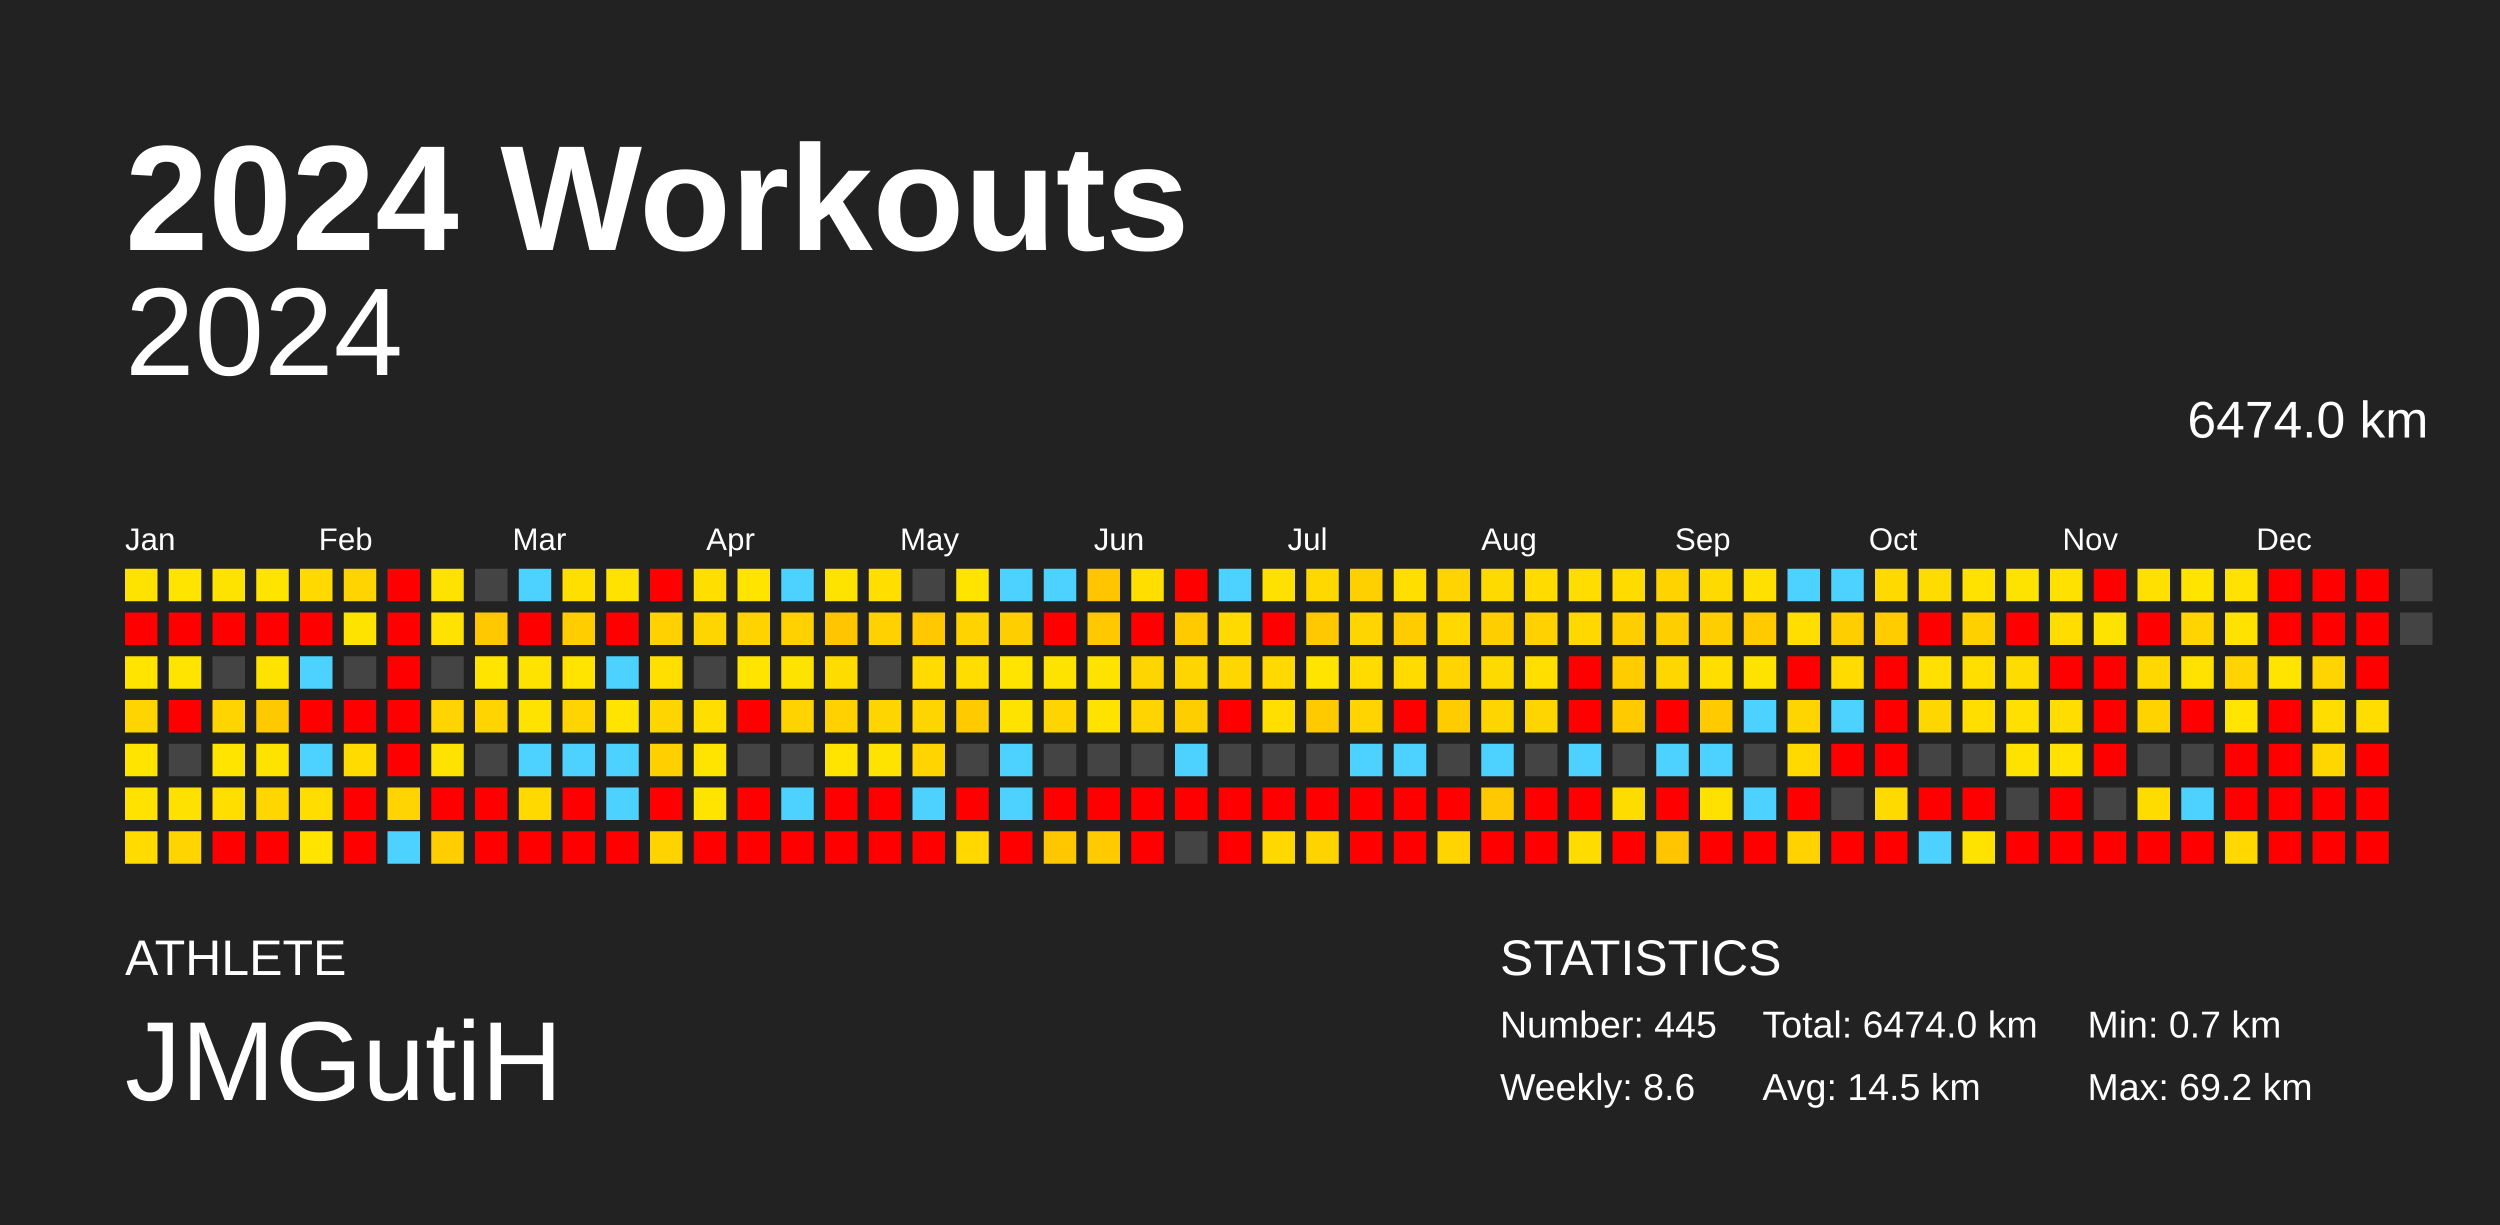
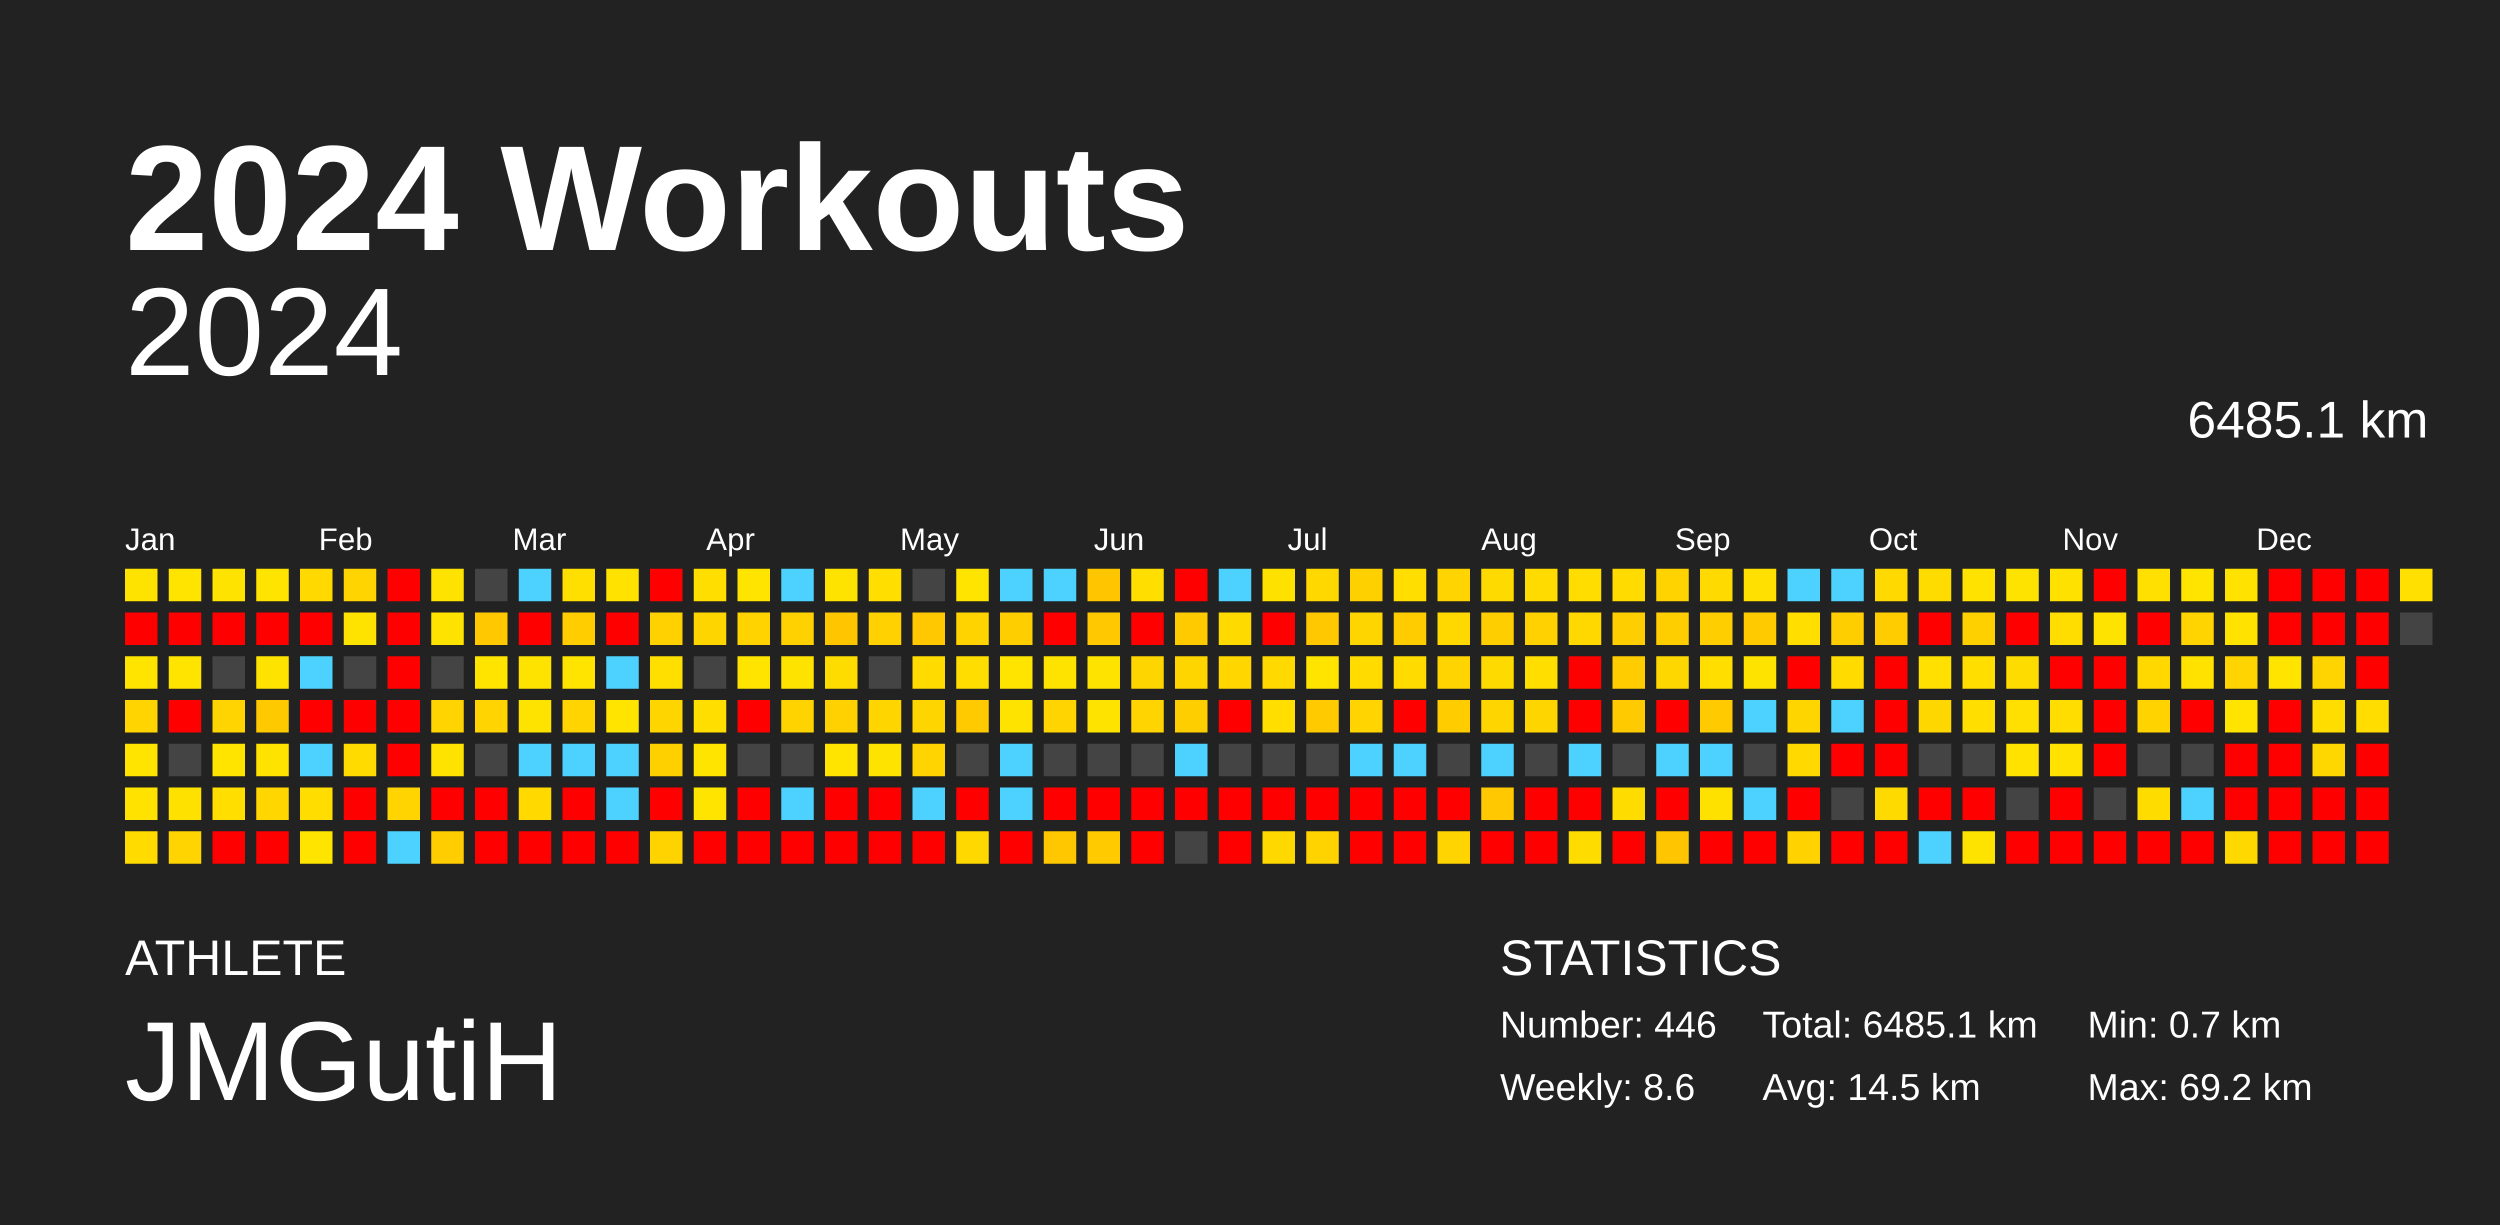
<svg xmlns="http://www.w3.org/2000/svg" baseProfile="full" height="98mm" version="1.1" viewBox="0,0,200,98" width="200mm">
  <defs />
  <rect fill="#222222" height="98" width="200" x="0" y="0" />
  <text fill="#FFFFFF" style="font-size:12px; font-family:Arial; font-weight:bold;" x="10" y="20">2024 Workouts</text>
  <text fill="#FFFFFF" style="font-size:4px; font-family:Arial" x="10" y="78">ATHLETE</text>
  <text fill="#FFFFFF" style="font-size:9px; font-family:Arial" x="10" y="88">JMGutiH</text>
  <text fill="#FFFFFF" style="font-size:4px; font-family:Arial" x="120" y="78">STATISTICS</text>
-   <text fill="#FFFFFF" style="font-size:3px; font-family:Arial" x="120" y="83">Number: 445</text>
+   <text fill="#FFFFFF" style="font-size:3px; font-family:Arial" x="120" y="83">Number: 446</text>
  <text fill="#FFFFFF" style="font-size:3px; font-family:Arial" x="120" y="88">Weekly: 8.6</text>
-   <text fill="#FFFFFF" style="font-size:3px; font-family:Arial" x="141" y="83">Total: 6474.0 km</text>
+   <text fill="#FFFFFF" style="font-size:3px; font-family:Arial" x="141" y="83">Total: 6485.1 km</text>
  <text fill="#FFFFFF" style="font-size:3px; font-family:Arial" x="141" y="88">Avg: 14.5 km</text>
  <text fill="#FFFFFF" style="font-size:3px; font-family:Arial" x="167" y="83">Min: 0.7 km</text>
  <text fill="#FFFFFF" style="font-size:3px; font-family:Arial" x="167" y="88">Max: 69.2 km</text>
  <text alignment-baseline="hanging" fill="#FFFFFF" style="font-size:10.0px; font-family:Arial;" x="10" y="30">2024</text>
-   <text alignment-baseline="hanging" fill="#FFFFFF" style="font-size:4.125px; font-family:Arial;" x="175" y="35">6474.0 km</text>
+   <text alignment-baseline="hanging" fill="#FFFFFF" style="font-size:4.125px; font-family:Arial;" x="175" y="35">6485.1 km</text>
  <text fill="#FFFFFF" style="font-size:2.5px; font-family:Arial" x="10.0" y="44">Jan</text>
  <text fill="#FFFFFF" style="font-size:2.5px; font-family:Arial" x="25.5" y="44">Feb</text>
  <text fill="#FFFFFF" style="font-size:2.5px; font-family:Arial" x="41.0" y="44">Mar</text>
  <text fill="#FFFFFF" style="font-size:2.5px; font-family:Arial" x="56.5" y="44">Apr</text>
  <text fill="#FFFFFF" style="font-size:2.5px; font-family:Arial" x="72.0" y="44">May</text>
  <text fill="#FFFFFF" style="font-size:2.5px; font-family:Arial" x="87.5" y="44">Jun</text>
  <text fill="#FFFFFF" style="font-size:2.5px; font-family:Arial" x="103.0" y="44">Jul</text>
  <text fill="#FFFFFF" style="font-size:2.5px; font-family:Arial" x="118.5" y="44">Aug</text>
  <text fill="#FFFFFF" style="font-size:2.5px; font-family:Arial" x="134.0" y="44">Sep</text>
  <text fill="#FFFFFF" style="font-size:2.5px; font-family:Arial" x="149.5" y="44">Oct</text>
  <text fill="#FFFFFF" style="font-size:2.5px; font-family:Arial" x="165.0" y="44">Nov</text>
  <text fill="#FFFFFF" style="font-size:2.5px; font-family:Arial" x="180.5" y="44">Dec</text>
  <rect fill="#ffe300" height="2.6" width="2.6" x="10.0" y="45.5" />
  <rect fill="red" height="2.6" width="2.6" x="10.0" y="49.0" />
  <rect fill="#ffe400" height="2.6" width="2.6" x="10.0" y="52.5" />
  <rect fill="#ffd400" height="2.6" width="2.6" x="10.0" y="56.0" />
  <rect fill="#ffe400" height="2.6" width="2.6" x="10.0" y="59.5" />
  <rect fill="#ffe200" height="2.6" width="2.6" x="10.0" y="63.0" />
  <rect fill="#ffdb00" height="2.6" width="2.6" x="10.0" y="66.5" />
  <rect fill="#ffe400" height="2.6" width="2.6" x="13.5" y="45.5" />
  <rect fill="red" height="2.6" width="2.6" x="13.5" y="49.0" />
  <rect fill="#ffe400" height="2.6" width="2.6" x="13.5" y="52.5" />
  <rect fill="red" height="2.6" width="2.6" x="13.5" y="56.0" />
  <rect fill="#444444" height="2.6" width="2.6" x="13.5" y="59.5" />
  <rect fill="#ffe100" height="2.6" width="2.6" x="13.5" y="63.0" />
  <rect fill="#ffd400" height="2.6" width="2.6" x="13.5" y="66.5" />
  <rect fill="#ffe300" height="2.6" width="2.6" x="17.0" y="45.5" />
  <rect fill="red" height="2.6" width="2.6" x="17.0" y="49.0" />
  <rect fill="#444444" height="2.6" width="2.6" x="17.0" y="52.5" />
  <rect fill="#ffd400" height="2.6" width="2.6" x="17.0" y="56.0" />
  <rect fill="#ffe400" height="2.6" width="2.6" x="17.0" y="59.5" />
  <rect fill="#ffde00" height="2.6" width="2.6" x="17.0" y="63.0" />
  <rect fill="red" height="2.6" width="2.6" x="17.0" y="66.5" />
  <rect fill="#ffe400" height="2.6" width="2.6" x="20.5" y="45.5" />
  <rect fill="red" height="2.6" width="2.6" x="20.5" y="49.0" />
  <rect fill="#ffe300" height="2.6" width="2.6" x="20.5" y="52.5" />
  <rect fill="#ffc900" height="2.6" width="2.6" x="20.5" y="56.0" />
  <rect fill="#ffe300" height="2.6" width="2.6" x="20.5" y="59.5" />
  <rect fill="#ffd600" height="2.6" width="2.6" x="20.5" y="63.0" />
  <rect fill="red" height="2.6" width="2.6" x="20.5" y="66.5" />
  <rect fill="#ffd900" height="2.6" width="2.6" x="24.0" y="45.5" />
  <rect fill="red" height="2.6" width="2.6" x="24.0" y="49.0" />
  <rect fill="#4dd2ff" height="2.6" width="2.6" x="24.0" y="52.5" />
  <rect fill="red" height="2.6" width="2.6" x="24.0" y="56.0" />
  <rect fill="#4dd2ff" height="2.6" width="2.6" x="24.0" y="59.5" />
  <rect fill="#ffdd00" height="2.6" width="2.6" x="24.0" y="63.0" />
  <rect fill="#ffe400" height="2.6" width="2.6" x="24.0" y="66.5" />
  <rect fill="#ffd400" height="2.6" width="2.6" x="27.5" y="45.5" />
  <rect fill="#ffe300" height="2.6" width="2.6" x="27.5" y="49.0" />
  <rect fill="#444444" height="2.6" width="2.6" x="27.5" y="52.5" />
  <rect fill="red" height="2.6" width="2.6" x="27.5" y="56.0" />
  <rect fill="#ffdb00" height="2.6" width="2.6" x="27.5" y="59.5" />
  <rect fill="red" height="2.6" width="2.6" x="27.5" y="63.0" />
  <rect fill="red" height="2.6" width="2.6" x="27.5" y="66.5" />
  <rect fill="red" height="2.6" width="2.6" x="31.0" y="45.5" />
  <rect fill="red" height="2.6" width="2.6" x="31.0" y="49.0" />
  <rect fill="red" height="2.6" width="2.6" x="31.0" y="52.5" />
  <rect fill="red" height="2.6" width="2.6" x="31.0" y="56.0" />
  <rect fill="red" height="2.6" width="2.6" x="31.0" y="59.5" />
  <rect fill="#ffd400" height="2.6" width="2.6" x="31.0" y="63.0" />
  <rect fill="#4dd2ff" height="2.6" width="2.6" x="31.0" y="66.5" />
  <rect fill="#ffe300" height="2.6" width="2.6" x="34.5" y="45.5" />
  <rect fill="#ffe300" height="2.6" width="2.6" x="34.5" y="49.0" />
  <rect fill="#444444" height="2.6" width="2.6" x="34.5" y="52.5" />
  <rect fill="#ffd400" height="2.6" width="2.6" x="34.5" y="56.0" />
  <rect fill="#ffe300" height="2.6" width="2.6" x="34.5" y="59.5" />
  <rect fill="red" height="2.6" width="2.6" x="34.5" y="63.0" />
  <rect fill="#ffcd00" height="2.6" width="2.6" x="34.5" y="66.5" />
  <rect fill="#444444" height="2.6" width="2.6" x="38.0" y="45.5" />
  <rect fill="#ffc800" height="2.6" width="2.6" x="38.0" y="49.0" />
  <rect fill="#ffe400" height="2.6" width="2.6" x="38.0" y="52.5" />
  <rect fill="#ffd400" height="2.6" width="2.6" x="38.0" y="56.0" />
  <rect fill="#444444" height="2.6" width="2.6" x="38.0" y="59.5" />
  <rect fill="red" height="2.6" width="2.6" x="38.0" y="63.0" />
  <rect fill="red" height="2.6" width="2.6" x="38.0" y="66.5" />
  <rect fill="#4dd2ff" height="2.6" width="2.6" x="41.5" y="45.5" />
  <rect fill="red" height="2.6" width="2.6" x="41.5" y="49.0" />
  <rect fill="#ffe300" height="2.6" width="2.6" x="41.5" y="52.5" />
  <rect fill="#ffe300" height="2.6" width="2.6" x="41.5" y="56.0" />
  <rect fill="#4dd2ff" height="2.6" width="2.6" x="41.5" y="59.5" />
  <rect fill="#ffd900" height="2.6" width="2.6" x="41.5" y="63.0" />
  <rect fill="red" height="2.6" width="2.6" x="41.5" y="66.5" />
  <rect fill="#ffdf00" height="2.6" width="2.6" x="45.0" y="45.5" />
  <rect fill="#ffcd00" height="2.6" width="2.6" x="45.0" y="49.0" />
  <rect fill="#ffe400" height="2.6" width="2.6" x="45.0" y="52.5" />
  <rect fill="#ffd400" height="2.6" width="2.6" x="45.0" y="56.0" />
  <rect fill="#4dd2ff" height="2.6" width="2.6" x="45.0" y="59.5" />
  <rect fill="red" height="2.6" width="2.6" x="45.0" y="63.0" />
  <rect fill="red" height="2.6" width="2.6" x="45.0" y="66.5" />
  <rect fill="#ffe200" height="2.6" width="2.6" x="48.5" y="45.5" />
  <rect fill="red" height="2.6" width="2.6" x="48.5" y="49.0" />
  <rect fill="#4dd2ff" height="2.6" width="2.6" x="48.5" y="52.5" />
  <rect fill="#ffe400" height="2.6" width="2.6" x="48.5" y="56.0" />
  <rect fill="#4dd2ff" height="2.6" width="2.6" x="48.5" y="59.5" />
  <rect fill="#4dd2ff" height="2.6" width="2.6" x="48.5" y="63.0" />
  <rect fill="red" height="2.6" width="2.6" x="48.5" y="66.5" />
  <rect fill="red" height="2.6" width="2.6" x="52.0" y="45.5" />
  <rect fill="#ffd100" height="2.6" width="2.6" x="52.0" y="49.0" />
  <rect fill="#ffdf00" height="2.6" width="2.6" x="52.0" y="52.5" />
  <rect fill="#ffd500" height="2.6" width="2.6" x="52.0" y="56.0" />
  <rect fill="#ffd000" height="2.6" width="2.6" x="52.0" y="59.5" />
  <rect fill="red" height="2.6" width="2.6" x="52.0" y="63.0" />
  <rect fill="#ffd300" height="2.6" width="2.6" x="52.0" y="66.5" />
  <rect fill="#ffde00" height="2.6" width="2.6" x="55.5" y="45.5" />
  <rect fill="#ffd500" height="2.6" width="2.6" x="55.5" y="49.0" />
  <rect fill="#444444" height="2.6" width="2.6" x="55.5" y="52.5" />
  <rect fill="#ffde00" height="2.6" width="2.6" x="55.5" y="56.0" />
  <rect fill="#ffe400" height="2.6" width="2.6" x="55.5" y="59.5" />
  <rect fill="#ffe400" height="2.6" width="2.6" x="55.5" y="63.0" />
  <rect fill="red" height="2.6" width="2.6" x="55.5" y="66.5" />
  <rect fill="#ffe400" height="2.6" width="2.6" x="59.0" y="45.5" />
  <rect fill="#ffd300" height="2.6" width="2.6" x="59.0" y="49.0" />
  <rect fill="#ffe400" height="2.6" width="2.6" x="59.0" y="52.5" />
  <rect fill="red" height="2.6" width="2.6" x="59.0" y="56.0" />
  <rect fill="#444444" height="2.6" width="2.6" x="59.0" y="59.5" />
  <rect fill="red" height="2.6" width="2.6" x="59.0" y="63.0" />
  <rect fill="red" height="2.6" width="2.6" x="59.0" y="66.5" />
  <rect fill="#4dd2ff" height="2.6" width="2.6" x="62.5" y="45.5" />
  <rect fill="#ffd100" height="2.6" width="2.6" x="62.5" y="49.0" />
  <rect fill="#ffe300" height="2.6" width="2.6" x="62.5" y="52.5" />
  <rect fill="#ffd300" height="2.6" width="2.6" x="62.5" y="56.0" />
  <rect fill="#444444" height="2.6" width="2.6" x="62.5" y="59.5" />
  <rect fill="#4dd2ff" height="2.6" width="2.6" x="62.5" y="63.0" />
  <rect fill="red" height="2.6" width="2.6" x="62.5" y="66.5" />
  <rect fill="#ffe300" height="2.6" width="2.6" x="66.0" y="45.5" />
  <rect fill="#ffc600" height="2.6" width="2.6" x="66.0" y="49.0" />
  <rect fill="#ffdc00" height="2.6" width="2.6" x="66.0" y="52.5" />
  <rect fill="#ffd100" height="2.6" width="2.6" x="66.0" y="56.0" />
  <rect fill="#ffe400" height="2.6" width="2.6" x="66.0" y="59.5" />
  <rect fill="red" height="2.6" width="2.6" x="66.0" y="63.0" />
  <rect fill="red" height="2.6" width="2.6" x="66.0" y="66.5" />
  <rect fill="#ffde00" height="2.6" width="2.6" x="69.5" y="45.5" />
  <rect fill="#ffd100" height="2.6" width="2.6" x="69.5" y="49.0" />
  <rect fill="#444444" height="2.6" width="2.6" x="69.5" y="52.5" />
  <rect fill="#ffd500" height="2.6" width="2.6" x="69.5" y="56.0" />
  <rect fill="#ffe300" height="2.6" width="2.6" x="69.5" y="59.5" />
  <rect fill="red" height="2.6" width="2.6" x="69.5" y="63.0" />
  <rect fill="red" height="2.6" width="2.6" x="69.5" y="66.5" />
  <rect fill="#444444" height="2.6" width="2.6" x="73.0" y="45.5" />
  <rect fill="#ffc800" height="2.6" width="2.6" x="73.0" y="49.0" />
  <rect fill="#ffdb00" height="2.6" width="2.6" x="73.0" y="52.5" />
  <rect fill="#ffd500" height="2.6" width="2.6" x="73.0" y="56.0" />
  <rect fill="#ffd400" height="2.6" width="2.6" x="73.0" y="59.5" />
  <rect fill="#4dd2ff" height="2.6" width="2.6" x="73.0" y="63.0" />
  <rect fill="red" height="2.6" width="2.6" x="73.0" y="66.5" />
  <rect fill="#ffe400" height="2.6" width="2.6" x="76.5" y="45.5" />
  <rect fill="#ffd300" height="2.6" width="2.6" x="76.5" y="49.0" />
  <rect fill="#ffdd00" height="2.6" width="2.6" x="76.5" y="52.5" />
  <rect fill="#ffca00" height="2.6" width="2.6" x="76.5" y="56.0" />
  <rect fill="#444444" height="2.6" width="2.6" x="76.5" y="59.5" />
  <rect fill="red" height="2.6" width="2.6" x="76.5" y="63.0" />
  <rect fill="#ffd800" height="2.6" width="2.6" x="76.5" y="66.5" />
  <rect fill="#4dd2ff" height="2.6" width="2.6" x="80.0" y="45.5" />
  <rect fill="#ffce00" height="2.6" width="2.6" x="80.0" y="49.0" />
  <rect fill="#ffe400" height="2.6" width="2.6" x="80.0" y="52.5" />
  <rect fill="#ffe300" height="2.6" width="2.6" x="80.0" y="56.0" />
  <rect fill="#4dd2ff" height="2.6" width="2.6" x="80.0" y="59.5" />
  <rect fill="#4dd2ff" height="2.6" width="2.6" x="80.0" y="63.0" />
  <rect fill="red" height="2.6" width="2.6" x="80.0" y="66.5" />
  <rect fill="#4dd2ff" height="2.6" width="2.6" x="83.5" y="45.5" />
  <rect fill="red" height="2.6" width="2.6" x="83.5" y="49.0" />
  <rect fill="#ffe300" height="2.6" width="2.6" x="83.5" y="52.5" />
  <rect fill="#ffd400" height="2.6" width="2.6" x="83.5" y="56.0" />
  <rect fill="#444444" height="2.6" width="2.6" x="83.5" y="59.5" />
  <rect fill="red" height="2.6" width="2.6" x="83.5" y="63.0" />
  <rect fill="#ffc700" height="2.6" width="2.6" x="83.5" y="66.5" />
  <rect fill="#ffc600" height="2.6" width="2.6" x="87.0" y="45.5" />
  <rect fill="#ffc800" height="2.6" width="2.6" x="87.0" y="49.0" />
  <rect fill="#ffe300" height="2.6" width="2.6" x="87.0" y="52.5" />
  <rect fill="#ffe300" height="2.6" width="2.6" x="87.0" y="56.0" />
  <rect fill="#444444" height="2.6" width="2.6" x="87.0" y="59.5" />
  <rect fill="red" height="2.6" width="2.6" x="87.0" y="63.0" />
  <rect fill="#ffca00" height="2.6" width="2.6" x="87.0" y="66.5" />
  <rect fill="#ffde00" height="2.6" width="2.6" x="90.5" y="45.5" />
  <rect fill="red" height="2.6" width="2.6" x="90.5" y="49.0" />
  <rect fill="#ffd500" height="2.6" width="2.6" x="90.5" y="52.5" />
  <rect fill="#ffd400" height="2.6" width="2.6" x="90.5" y="56.0" />
  <rect fill="#444444" height="2.6" width="2.6" x="90.5" y="59.5" />
  <rect fill="red" height="2.6" width="2.6" x="90.5" y="63.0" />
  <rect fill="red" height="2.6" width="2.6" x="90.5" y="66.5" />
  <rect fill="red" height="2.6" width="2.6" x="94.0" y="45.5" />
  <rect fill="#ffcb00" height="2.6" width="2.6" x="94.0" y="49.0" />
  <rect fill="#ffd500" height="2.6" width="2.6" x="94.0" y="52.5" />
  <rect fill="#ffce00" height="2.6" width="2.6" x="94.0" y="56.0" />
  <rect fill="#4dd2ff" height="2.6" width="2.6" x="94.0" y="59.5" />
  <rect fill="red" height="2.6" width="2.6" x="94.0" y="63.0" />
  <rect fill="#444444" height="2.6" width="2.6" x="94.0" y="66.5" />
  <rect fill="#4dd2ff" height="2.6" width="2.6" x="97.5" y="45.5" />
  <rect fill="#ffda00" height="2.6" width="2.6" x="97.5" y="49.0" />
  <rect fill="#ffd600" height="2.6" width="2.6" x="97.5" y="52.5" />
  <rect fill="red" height="2.6" width="2.6" x="97.5" y="56.0" />
  <rect fill="#444444" height="2.6" width="2.6" x="97.5" y="59.5" />
  <rect fill="red" height="2.6" width="2.6" x="97.5" y="63.0" />
  <rect fill="red" height="2.6" width="2.6" x="97.5" y="66.5" />
  <rect fill="#ffe100" height="2.6" width="2.6" x="101.0" y="45.5" />
  <rect fill="red" height="2.6" width="2.6" x="101.0" y="49.0" />
  <rect fill="#ffd900" height="2.6" width="2.6" x="101.0" y="52.5" />
  <rect fill="#ffde00" height="2.6" width="2.6" x="101.0" y="56.0" />
  <rect fill="#444444" height="2.6" width="2.6" x="101.0" y="59.5" />
  <rect fill="red" height="2.6" width="2.6" x="101.0" y="63.0" />
  <rect fill="#ffd800" height="2.6" width="2.6" x="101.0" y="66.5" />
  <rect fill="#ffd800" height="2.6" width="2.6" x="104.5" y="45.5" />
  <rect fill="#ffc800" height="2.6" width="2.6" x="104.5" y="49.0" />
  <rect fill="#ffe400" height="2.6" width="2.6" x="104.5" y="52.5" />
  <rect fill="#ffca00" height="2.6" width="2.6" x="104.5" y="56.0" />
  <rect fill="#444444" height="2.6" width="2.6" x="104.5" y="59.5" />
  <rect fill="red" height="2.6" width="2.6" x="104.5" y="63.0" />
  <rect fill="#ffd300" height="2.6" width="2.6" x="104.5" y="66.5" />
  <rect fill="#ffd000" height="2.6" width="2.6" x="108.0" y="45.5" />
  <rect fill="#ffd500" height="2.6" width="2.6" x="108.0" y="49.0" />
  <rect fill="#ffdb00" height="2.6" width="2.6" x="108.0" y="52.5" />
  <rect fill="#ffd400" height="2.6" width="2.6" x="108.0" y="56.0" />
  <rect fill="#4dd2ff" height="2.6" width="2.6" x="108.0" y="59.5" />
  <rect fill="red" height="2.6" width="2.6" x="108.0" y="63.0" />
  <rect fill="red" height="2.6" width="2.6" x="108.0" y="66.5" />
  <rect fill="#ffde00" height="2.6" width="2.6" x="111.5" y="45.5" />
  <rect fill="#ffcc00" height="2.6" width="2.6" x="111.5" y="49.0" />
  <rect fill="#ffdb00" height="2.6" width="2.6" x="111.5" y="52.5" />
  <rect fill="red" height="2.6" width="2.6" x="111.5" y="56.0" />
  <rect fill="#4dd2ff" height="2.6" width="2.6" x="111.5" y="59.5" />
  <rect fill="red" height="2.6" width="2.6" x="111.5" y="63.0" />
  <rect fill="red" height="2.6" width="2.6" x="111.5" y="66.5" />
  <rect fill="#ffd400" height="2.6" width="2.6" x="115.0" y="45.5" />
  <rect fill="#ffd800" height="2.6" width="2.6" x="115.0" y="49.0" />
  <rect fill="#ffd400" height="2.6" width="2.6" x="115.0" y="52.5" />
  <rect fill="#ffcc00" height="2.6" width="2.6" x="115.0" y="56.0" />
  <rect fill="#444444" height="2.6" width="2.6" x="115.0" y="59.5" />
  <rect fill="red" height="2.6" width="2.6" x="115.0" y="63.0" />
  <rect fill="#ffd400" height="2.6" width="2.6" x="115.0" y="66.5" />
  <rect fill="#ffda00" height="2.6" width="2.6" x="118.5" y="45.5" />
  <rect fill="#ffce00" height="2.6" width="2.6" x="118.5" y="49.0" />
  <rect fill="#ffda00" height="2.6" width="2.6" x="118.5" y="52.5" />
  <rect fill="#ffd500" height="2.6" width="2.6" x="118.5" y="56.0" />
  <rect fill="#4dd2ff" height="2.6" width="2.6" x="118.5" y="59.5" />
  <rect fill="#ffc800" height="2.6" width="2.6" x="118.5" y="63.0" />
  <rect fill="red" height="2.6" width="2.6" x="118.5" y="66.5" />
  <rect fill="#ffdb00" height="2.6" width="2.6" x="122.0" y="45.5" />
  <rect fill="#ffd100" height="2.6" width="2.6" x="122.0" y="49.0" />
  <rect fill="#ffde00" height="2.6" width="2.6" x="122.0" y="52.5" />
  <rect fill="#ffd500" height="2.6" width="2.6" x="122.0" y="56.0" />
  <rect fill="#444444" height="2.6" width="2.6" x="122.0" y="59.5" />
  <rect fill="red" height="2.6" width="2.6" x="122.0" y="63.0" />
  <rect fill="red" height="2.6" width="2.6" x="122.0" y="66.5" />
  <rect fill="#ffdd00" height="2.6" width="2.6" x="125.5" y="45.5" />
  <rect fill="#ffd800" height="2.6" width="2.6" x="125.5" y="49.0" />
  <rect fill="red" height="2.6" width="2.6" x="125.5" y="52.5" />
  <rect fill="red" height="2.6" width="2.6" x="125.5" y="56.0" />
  <rect fill="#4dd2ff" height="2.6" width="2.6" x="125.5" y="59.5" />
  <rect fill="red" height="2.6" width="2.6" x="125.5" y="63.0" />
  <rect fill="#ffdc00" height="2.6" width="2.6" x="125.5" y="66.5" />
  <rect fill="#ffdb00" height="2.6" width="2.6" x="129.0" y="45.5" />
  <rect fill="#ffce00" height="2.6" width="2.6" x="129.0" y="49.0" />
  <rect fill="#ffcc00" height="2.6" width="2.6" x="129.0" y="52.5" />
  <rect fill="#ffcb00" height="2.6" width="2.6" x="129.0" y="56.0" />
  <rect fill="#444444" height="2.6" width="2.6" x="129.0" y="59.5" />
  <rect fill="#ffdc00" height="2.6" width="2.6" x="129.0" y="63.0" />
  <rect fill="red" height="2.6" width="2.6" x="129.0" y="66.5" />
  <rect fill="#ffd300" height="2.6" width="2.6" x="132.5" y="45.5" />
  <rect fill="#ffce00" height="2.6" width="2.6" x="132.5" y="49.0" />
  <rect fill="#ffd700" height="2.6" width="2.6" x="132.5" y="52.5" />
  <rect fill="red" height="2.6" width="2.6" x="132.5" y="56.0" />
  <rect fill="#4dd2ff" height="2.6" width="2.6" x="132.5" y="59.5" />
  <rect fill="red" height="2.6" width="2.6" x="132.5" y="63.0" />
  <rect fill="#ffc500" height="2.6" width="2.6" x="132.5" y="66.5" />
  <rect fill="#ffda00" height="2.6" width="2.6" x="136.0" y="45.5" />
  <rect fill="#ffce00" height="2.6" width="2.6" x="136.0" y="49.0" />
  <rect fill="#ffde00" height="2.6" width="2.6" x="136.0" y="52.5" />
  <rect fill="#ffcb00" height="2.6" width="2.6" x="136.0" y="56.0" />
  <rect fill="#4dd2ff" height="2.6" width="2.6" x="136.0" y="59.5" />
  <rect fill="#ffe100" height="2.6" width="2.6" x="136.0" y="63.0" />
  <rect fill="red" height="2.6" width="2.6" x="136.0" y="66.5" />
  <rect fill="#ffe000" height="2.6" width="2.6" x="139.5" y="45.5" />
  <rect fill="#ffcb00" height="2.6" width="2.6" x="139.5" y="49.0" />
  <rect fill="#ffe300" height="2.6" width="2.6" x="139.5" y="52.5" />
  <rect fill="#4dd2ff" height="2.6" width="2.6" x="139.5" y="56.0" />
  <rect fill="#444444" height="2.6" width="2.6" x="139.5" y="59.5" />
  <rect fill="#4dd2ff" height="2.6" width="2.6" x="139.5" y="63.0" />
  <rect fill="red" height="2.6" width="2.6" x="139.5" y="66.5" />
  <rect fill="#4dd2ff" height="2.6" width="2.6" x="143.0" y="45.5" />
  <rect fill="#ffde00" height="2.6" width="2.6" x="143.0" y="49.0" />
  <rect fill="red" height="2.6" width="2.6" x="143.0" y="52.5" />
  <rect fill="#ffd500" height="2.6" width="2.6" x="143.0" y="56.0" />
  <rect fill="#ffd900" height="2.6" width="2.6" x="143.0" y="59.5" />
  <rect fill="red" height="2.6" width="2.6" x="143.0" y="63.0" />
  <rect fill="#ffd200" height="2.6" width="2.6" x="143.0" y="66.5" />
  <rect fill="#4dd2ff" height="2.6" width="2.6" x="146.5" y="45.5" />
  <rect fill="#ffce00" height="2.6" width="2.6" x="146.5" y="49.0" />
  <rect fill="#ffdb00" height="2.6" width="2.6" x="146.5" y="52.5" />
  <rect fill="#4dd2ff" height="2.6" width="2.6" x="146.5" y="56.0" />
  <rect fill="red" height="2.6" width="2.6" x="146.5" y="59.5" />
  <rect fill="#444444" height="2.6" width="2.6" x="146.5" y="63.0" />
  <rect fill="red" height="2.6" width="2.6" x="146.5" y="66.5" />
  <rect fill="#ffd900" height="2.6" width="2.6" x="150.0" y="45.5" />
  <rect fill="#ffcc00" height="2.6" width="2.6" x="150.0" y="49.0" />
  <rect fill="red" height="2.6" width="2.6" x="150.0" y="52.5" />
  <rect fill="red" height="2.6" width="2.6" x="150.0" y="56.0" />
  <rect fill="red" height="2.6" width="2.6" x="150.0" y="59.5" />
  <rect fill="#ffda00" height="2.6" width="2.6" x="150.0" y="63.0" />
  <rect fill="red" height="2.6" width="2.6" x="150.0" y="66.5" />
  <rect fill="#ffdc00" height="2.6" width="2.6" x="153.5" y="45.5" />
  <rect fill="red" height="2.6" width="2.6" x="153.5" y="49.0" />
  <rect fill="#ffe000" height="2.6" width="2.6" x="153.5" y="52.5" />
  <rect fill="#ffd700" height="2.6" width="2.6" x="153.5" y="56.0" />
  <rect fill="#444444" height="2.6" width="2.6" x="153.5" y="59.5" />
  <rect fill="red" height="2.6" width="2.6" x="153.5" y="63.0" />
  <rect fill="#4dd2ff" height="2.6" width="2.6" x="153.5" y="66.5" />
  <rect fill="#ffe200" height="2.6" width="2.6" x="157.0" y="45.5" />
  <rect fill="#ffd000" height="2.6" width="2.6" x="157.0" y="49.0" />
  <rect fill="#ffde00" height="2.6" width="2.6" x="157.0" y="52.5" />
  <rect fill="#ffde00" height="2.6" width="2.6" x="157.0" y="56.0" />
  <rect fill="#444444" height="2.6" width="2.6" x="157.0" y="59.5" />
  <rect fill="red" height="2.6" width="2.6" x="157.0" y="63.0" />
  <rect fill="#ffe300" height="2.6" width="2.6" x="157.0" y="66.5" />
  <rect fill="#ffe300" height="2.6" width="2.6" x="160.5" y="45.5" />
  <rect fill="red" height="2.6" width="2.6" x="160.5" y="49.0" />
  <rect fill="#ffdc00" height="2.6" width="2.6" x="160.5" y="52.5" />
  <rect fill="#ffe000" height="2.6" width="2.6" x="160.5" y="56.0" />
  <rect fill="#ffe200" height="2.6" width="2.6" x="160.5" y="59.5" />
  <rect fill="#444444" height="2.6" width="2.6" x="160.5" y="63.0" />
  <rect fill="red" height="2.6" width="2.6" x="160.5" y="66.5" />
  <rect fill="#ffe100" height="2.6" width="2.6" x="164.0" y="45.5" />
  <rect fill="#ffdd00" height="2.6" width="2.6" x="164.0" y="49.0" />
  <rect fill="red" height="2.6" width="2.6" x="164.0" y="52.5" />
  <rect fill="#ffdd00" height="2.6" width="2.6" x="164.0" y="56.0" />
  <rect fill="#ffe200" height="2.6" width="2.6" x="164.0" y="59.5" />
  <rect fill="red" height="2.6" width="2.6" x="164.0" y="63.0" />
  <rect fill="red" height="2.6" width="2.6" x="164.0" y="66.5" />
  <rect fill="red" height="2.6" width="2.6" x="167.5" y="45.5" />
  <rect fill="#ffe300" height="2.6" width="2.6" x="167.5" y="49.0" />
  <rect fill="red" height="2.6" width="2.6" x="167.5" y="52.5" />
  <rect fill="red" height="2.6" width="2.6" x="167.5" y="56.0" />
  <rect fill="red" height="2.6" width="2.6" x="167.5" y="59.5" />
  <rect fill="#444444" height="2.6" width="2.6" x="167.5" y="63.0" />
  <rect fill="red" height="2.6" width="2.6" x="167.5" y="66.5" />
  <rect fill="#ffe000" height="2.6" width="2.6" x="171.0" y="45.5" />
  <rect fill="red" height="2.6" width="2.6" x="171.0" y="49.0" />
  <rect fill="#ffd800" height="2.6" width="2.6" x="171.0" y="52.5" />
  <rect fill="#ffd300" height="2.6" width="2.6" x="171.0" y="56.0" />
  <rect fill="#444444" height="2.6" width="2.6" x="171.0" y="59.5" />
  <rect fill="#ffdc00" height="2.6" width="2.6" x="171.0" y="63.0" />
  <rect fill="red" height="2.6" width="2.6" x="171.0" y="66.5" />
  <rect fill="#ffe400" height="2.6" width="2.6" x="174.5" y="45.5" />
  <rect fill="#ffd400" height="2.6" width="2.6" x="174.5" y="49.0" />
  <rect fill="#ffe200" height="2.6" width="2.6" x="174.5" y="52.5" />
  <rect fill="red" height="2.6" width="2.6" x="174.5" y="56.0" />
  <rect fill="#444444" height="2.6" width="2.6" x="174.5" y="59.5" />
  <rect fill="#4dd2ff" height="2.6" width="2.6" x="174.5" y="63.0" />
  <rect fill="red" height="2.6" width="2.6" x="174.5" y="66.5" />
  <rect fill="#ffe200" height="2.6" width="2.6" x="178.0" y="45.5" />
  <rect fill="#ffe200" height="2.6" width="2.6" x="178.0" y="49.0" />
  <rect fill="#ffd400" height="2.6" width="2.6" x="178.0" y="52.5" />
  <rect fill="#ffe400" height="2.6" width="2.6" x="178.0" y="56.0" />
  <rect fill="red" height="2.6" width="2.6" x="178.0" y="59.5" />
  <rect fill="red" height="2.6" width="2.6" x="178.0" y="63.0" />
  <rect fill="#ffd800" height="2.6" width="2.6" x="178.0" y="66.5" />
  <rect fill="red" height="2.6" width="2.6" x="181.5" y="45.5" />
  <rect fill="red" height="2.6" width="2.6" x="181.5" y="49.0" />
  <rect fill="#ffe400" height="2.6" width="2.6" x="181.5" y="52.5" />
  <rect fill="red" height="2.6" width="2.6" x="181.5" y="56.0" />
  <rect fill="red" height="2.6" width="2.6" x="181.5" y="59.5" />
  <rect fill="red" height="2.6" width="2.6" x="181.5" y="63.0" />
  <rect fill="red" height="2.6" width="2.6" x="181.5" y="66.5" />
  <rect fill="red" height="2.6" width="2.6" x="185.0" y="45.5" />
  <rect fill="red" height="2.6" width="2.6" x="185.0" y="49.0" />
  <rect fill="#ffd400" height="2.6" width="2.6" x="185.0" y="52.5" />
  <rect fill="#ffdd00" height="2.6" width="2.6" x="185.0" y="56.0" />
  <rect fill="#ffd700" height="2.6" width="2.6" x="185.0" y="59.5" />
  <rect fill="red" height="2.6" width="2.6" x="185.0" y="63.0" />
  <rect fill="red" height="2.6" width="2.6" x="185.0" y="66.5" />
  <rect fill="red" height="2.6" width="2.6" x="188.5" y="45.5" />
  <rect fill="red" height="2.6" width="2.6" x="188.5" y="49.0" />
  <rect fill="red" height="2.6" width="2.6" x="188.5" y="52.5" />
  <rect fill="#ffdd00" height="2.6" width="2.6" x="188.5" y="56.0" />
  <rect fill="red" height="2.6" width="2.6" x="188.5" y="59.5" />
  <rect fill="red" height="2.6" width="2.6" x="188.5" y="63.0" />
  <rect fill="red" height="2.6" width="2.6" x="188.5" y="66.5" />
-   <rect fill="#444444" height="2.6" width="2.6" x="192.0" y="45.5" />
+   <rect fill="#ffe000" height="2.6" width="2.6" x="192.0" y="45.5" />
  <rect fill="#444444" height="2.6" width="2.6" x="192.0" y="49.0" />
</svg>
